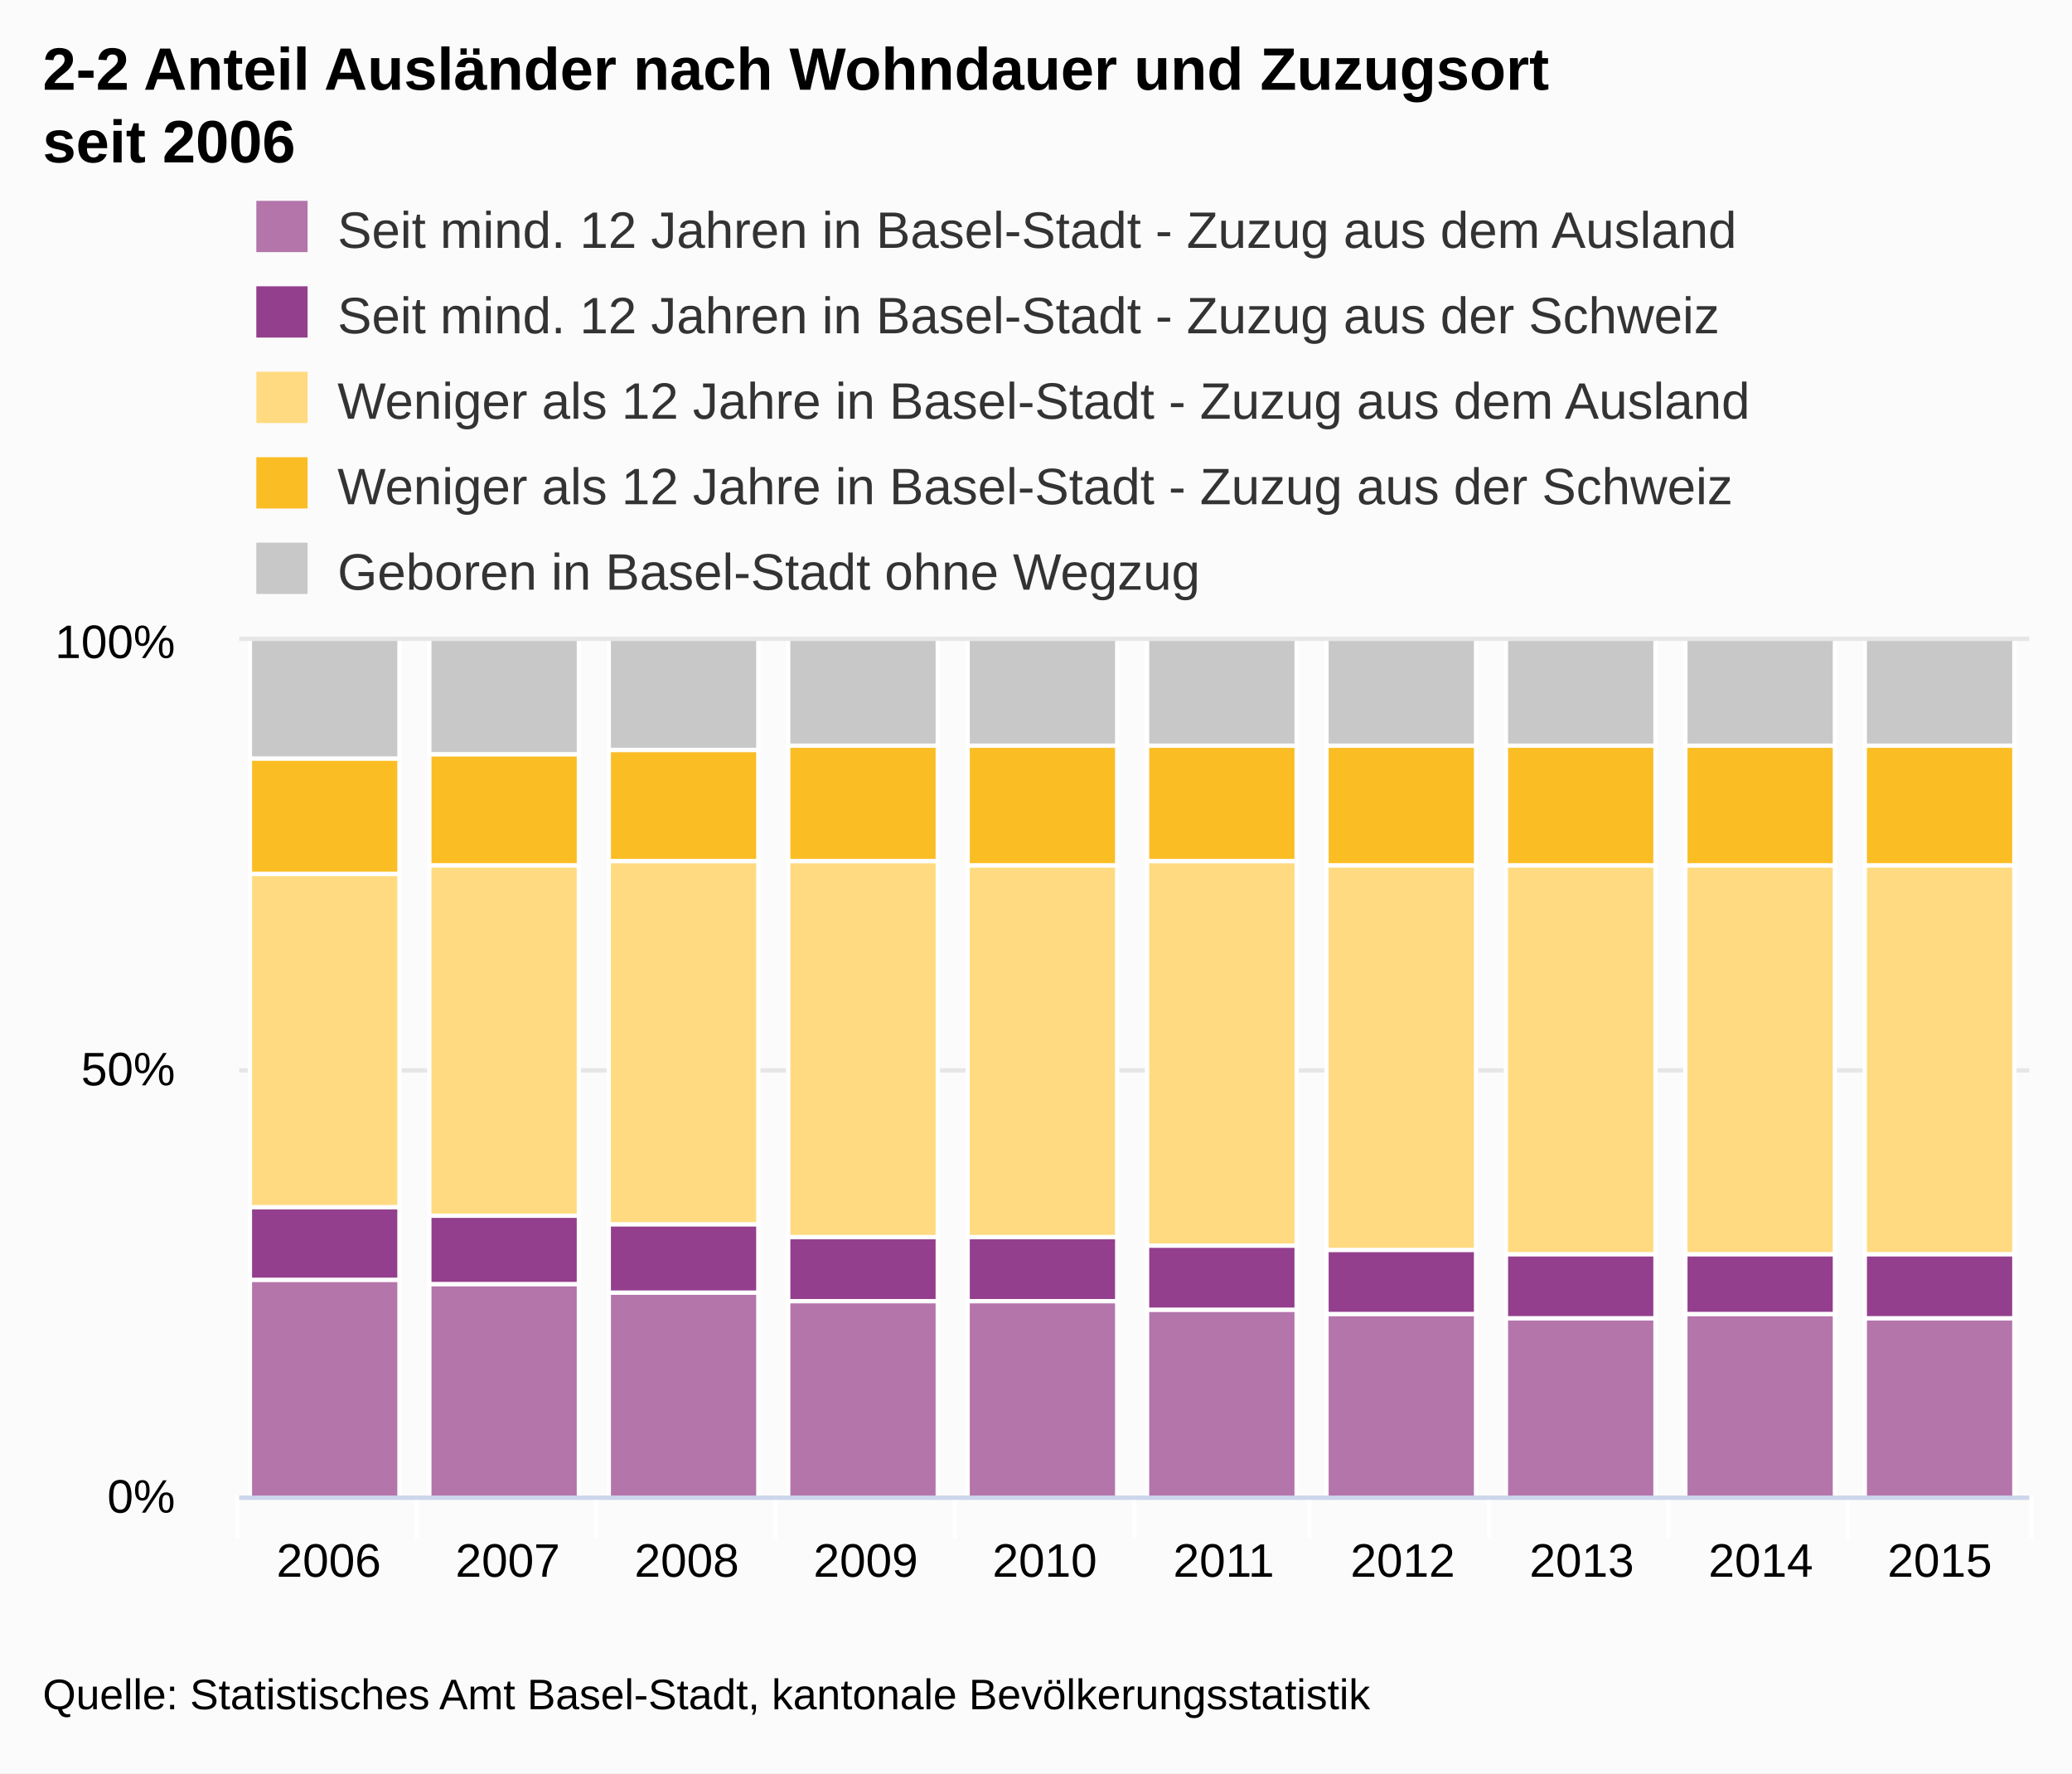
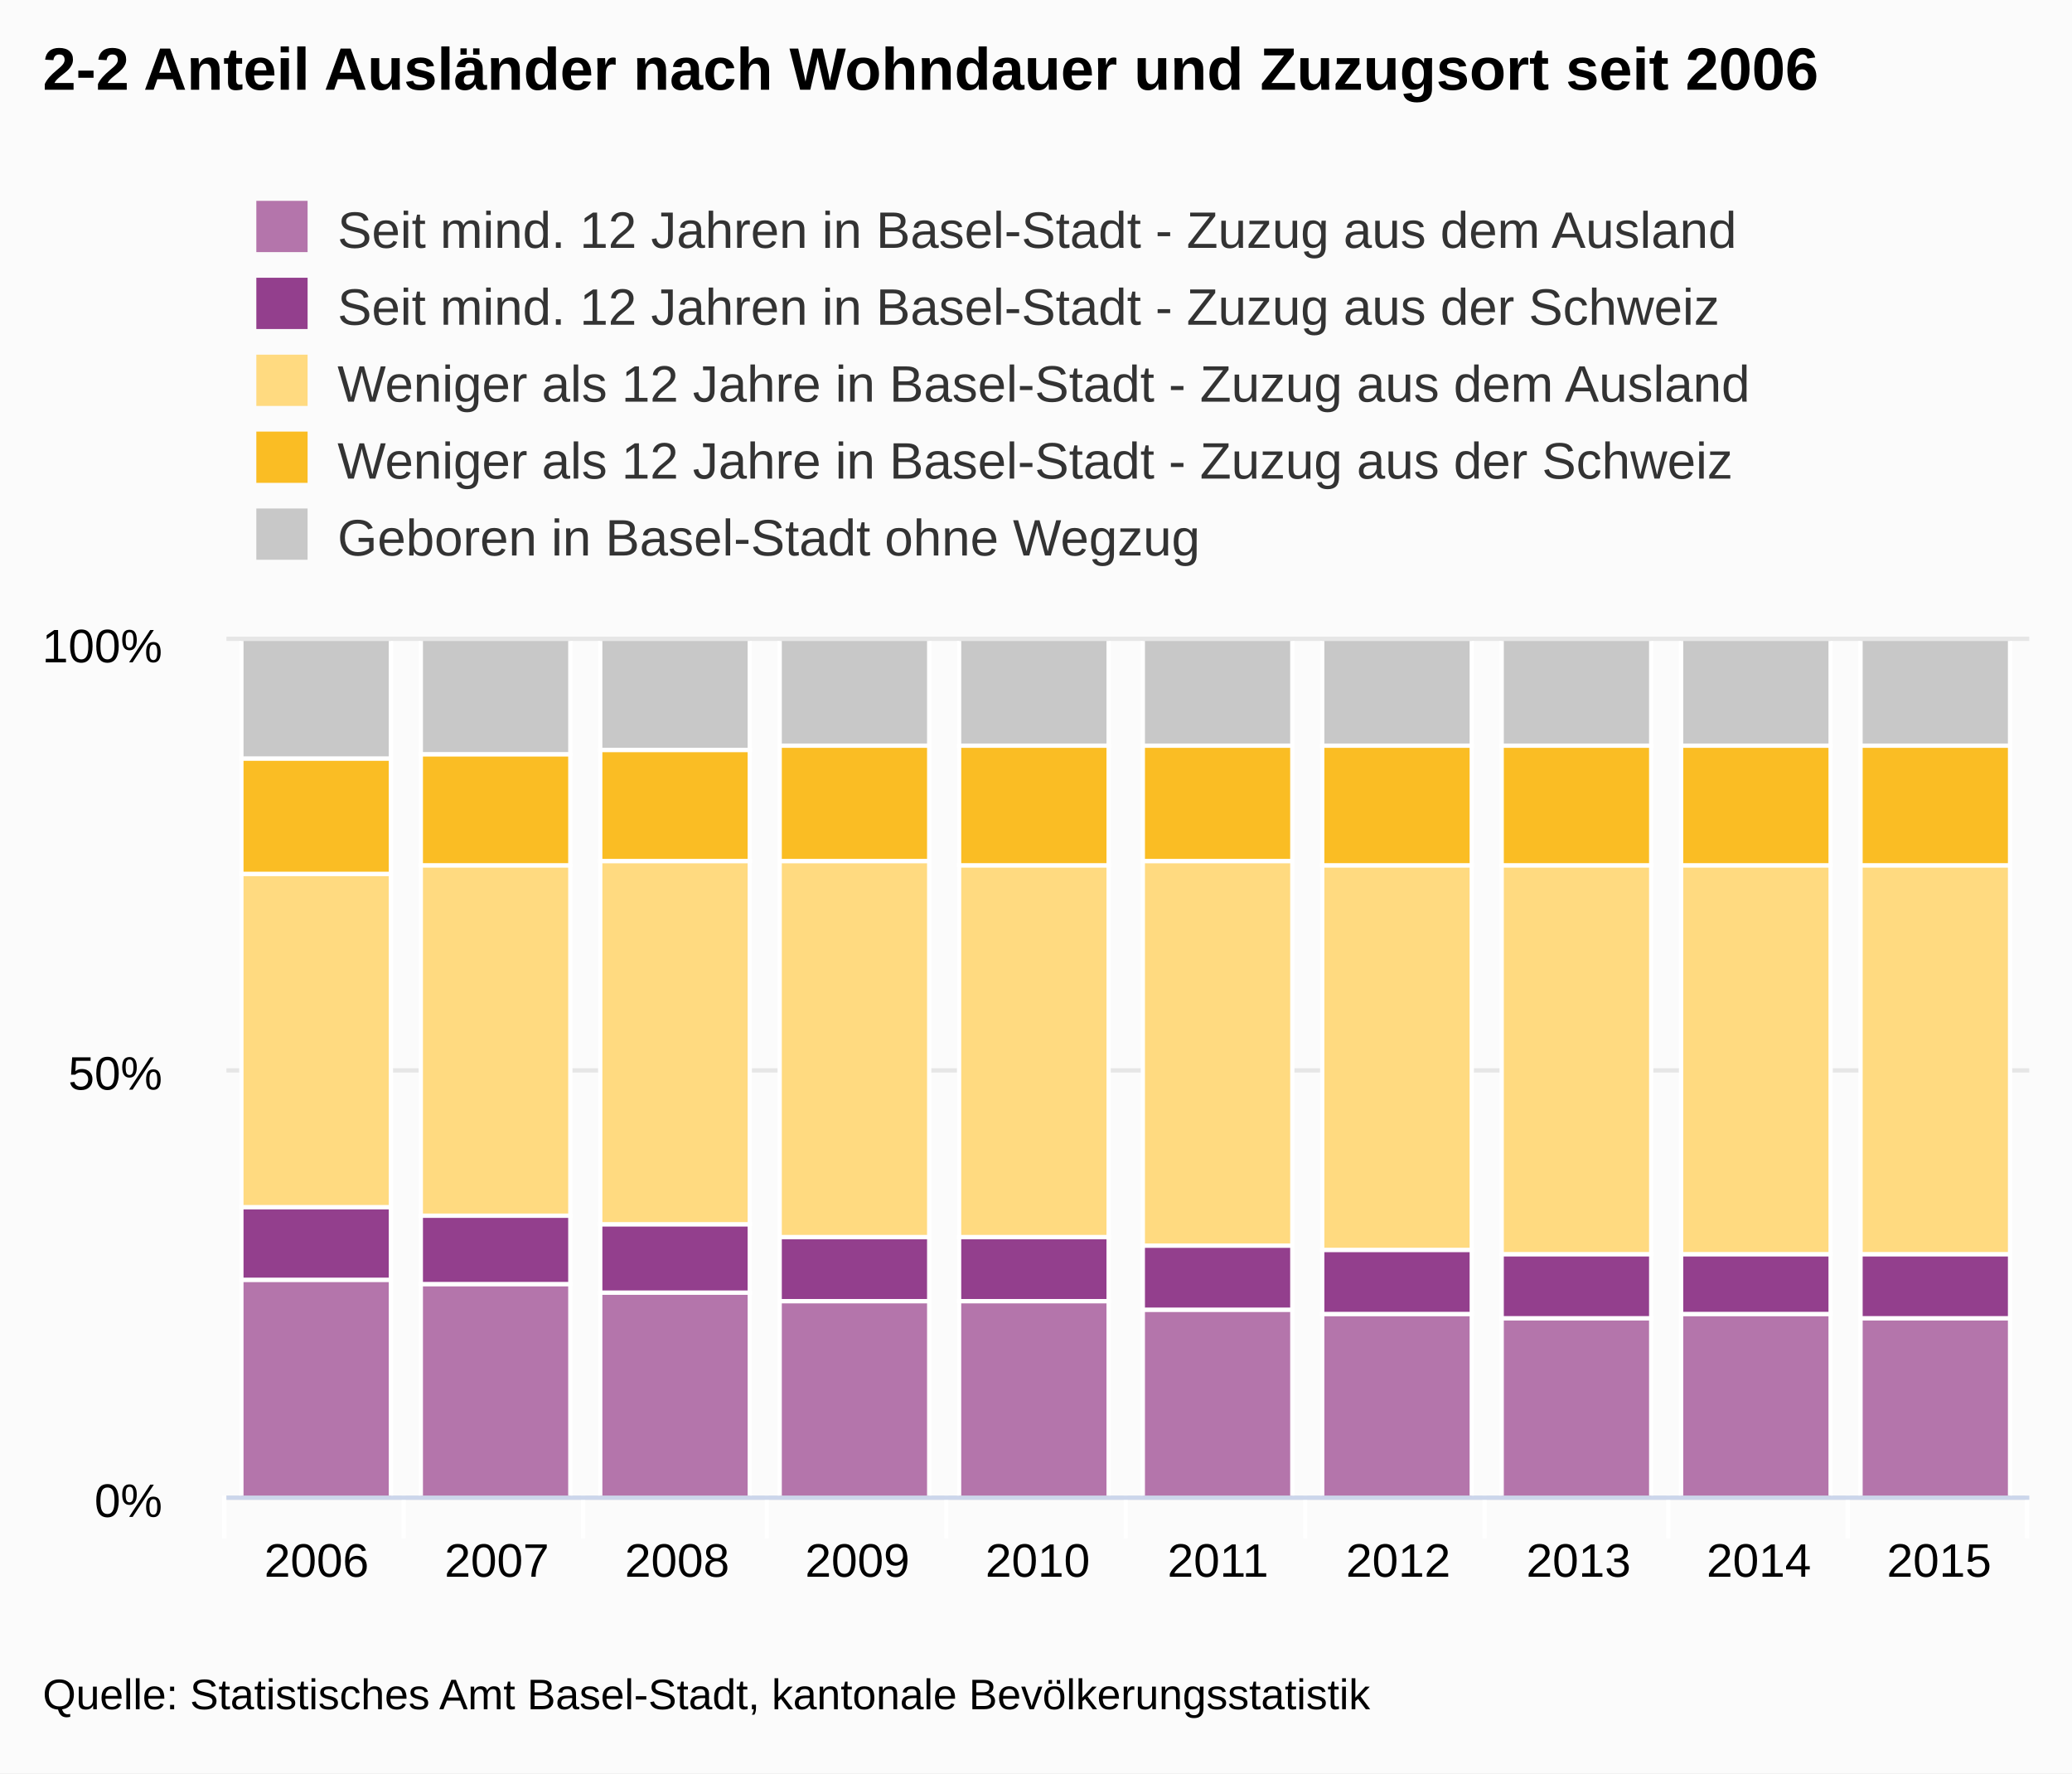
<svg xmlns="http://www.w3.org/2000/svg" version="1.1" class="highcharts-root" style="font-family:Arial;font-size:12px;" viewBox="0 0 485 415">
  <defs>
-     <clipPath id="highcharts-2ys631o-1">
-       <rect x="0" y="0" width="419" height="200" fill="none" />
+     <clipPath id="highcharts-14z4rnp-1">
+       <rect x="0" y="0" width="422" height="200" fill="none" />
    </clipPath>
  </defs>
  <rect fill="#fbfbfb" class="highcharts-background" x="0" y="0" width="485" height="415" rx="0" ry="0" />
-   <rect fill="none" class="highcharts-plot-background" x="56" y="150" width="419" height="200" />
+   <rect fill="none" class="highcharts-plot-background" x="53" y="150" width="422" height="200" />
  <g class="highcharts-grid highcharts-xaxis-grid ">
-     <path fill="none" class="highcharts-grid-line" d="M 97.5 150 L 97.5 350" opacity="1" />
-     <path fill="none" class="highcharts-grid-line" d="M 139.5 150 L 139.5 350" opacity="1" />
-     <path fill="none" class="highcharts-grid-line" d="M 181.5 150 L 181.5 350" opacity="1" />
-     <path fill="none" class="highcharts-grid-line" d="M 223.5 150 L 223.5 350" opacity="1" />
-     <path fill="none" class="highcharts-grid-line" d="M 265.5 150 L 265.5 350" opacity="1" />
-     <path fill="none" class="highcharts-grid-line" d="M 306.5 150 L 306.5 350" opacity="1" />
-     <path fill="none" class="highcharts-grid-line" d="M 348.5 150 L 348.5 350" opacity="1" />
+     <path fill="none" class="highcharts-grid-line" d="M 94.5 150 L 94.5 350" opacity="1" />
+     <path fill="none" class="highcharts-grid-line" d="M 136.5 150 L 136.5 350" opacity="1" />
+     <path fill="none" class="highcharts-grid-line" d="M 179.5 150 L 179.5 350" opacity="1" />
+     <path fill="none" class="highcharts-grid-line" d="M 221.5 150 L 221.5 350" opacity="1" />
+     <path fill="none" class="highcharts-grid-line" d="M 263.5 150 L 263.5 350" opacity="1" />
+     <path fill="none" class="highcharts-grid-line" d="M 305.5 150 L 305.5 350" opacity="1" />
+     <path fill="none" class="highcharts-grid-line" d="M 347.5 150 L 347.5 350" opacity="1" />
    <path fill="none" class="highcharts-grid-line" d="M 390.5 150 L 390.5 350" opacity="1" />
    <path fill="none" class="highcharts-grid-line" d="M 432.5 150 L 432.5 350" opacity="1" />
    <path fill="none" class="highcharts-grid-line" d="M 474.5 150 L 474.5 350" opacity="1" />
-     <path fill="none" class="highcharts-grid-line" d="M 55.5 150 L 55.5 350" opacity="1" />
+     <path fill="none" class="highcharts-grid-line" d="M 52.5 150 L 52.5 350" opacity="1" />
  </g>
  <g class="highcharts-grid highcharts-yaxis-grid ">
-     <path fill="none" stroke="#e6e6e6" stroke-width="1" class="highcharts-grid-line" d="M 56 350.5 L 475 350.5" opacity="1" />
-     <path fill="none" stroke="#e6e6e6" stroke-width="1" class="highcharts-grid-line" d="M 56 250.5 L 475 250.5" opacity="1" />
-     <path fill="none" stroke="#e6e6e6" stroke-width="1" class="highcharts-grid-line" d="M 56 149.5 L 475 149.5" opacity="1" />
+     <path fill="none" stroke="#e6e6e6" stroke-width="1" class="highcharts-grid-line" d="M 53 350.5 L 475 350.5" opacity="1" />
+     <path fill="none" stroke="#e6e6e6" stroke-width="1" class="highcharts-grid-line" d="M 53 250.5 L 475 250.5" opacity="1" />
+     <path fill="none" stroke="#e6e6e6" stroke-width="1" class="highcharts-grid-line" d="M 53 149.5 L 475 149.5" opacity="1" />
  </g>
-   <rect fill="none" class="highcharts-plot-border" x="56" y="150" width="419" height="200" />
+   <rect fill="none" class="highcharts-plot-border" x="53" y="150" width="422" height="200" />
  <g class="highcharts-axis highcharts-xaxis ">
-     <path fill="none" class="highcharts-tick" stroke="#FFFFFF" stroke-width="1" d="M 97.5 350 L 97.5 360" opacity="1" />
-     <path fill="none" class="highcharts-tick" stroke="#FFFFFF" stroke-width="1" d="M 139.5 350 L 139.5 360" opacity="1" />
-     <path fill="none" class="highcharts-tick" stroke="#FFFFFF" stroke-width="1" d="M 181.5 350 L 181.5 360" opacity="1" />
-     <path fill="none" class="highcharts-tick" stroke="#FFFFFF" stroke-width="1" d="M 223.5 350 L 223.5 360" opacity="1" />
-     <path fill="none" class="highcharts-tick" stroke="#FFFFFF" stroke-width="1" d="M 265.5 350 L 265.5 360" opacity="1" />
-     <path fill="none" class="highcharts-tick" stroke="#FFFFFF" stroke-width="1" d="M 306.5 350 L 306.5 360" opacity="1" />
-     <path fill="none" class="highcharts-tick" stroke="#FFFFFF" stroke-width="1" d="M 348.5 350 L 348.5 360" opacity="1" />
+     <path fill="none" class="highcharts-tick" stroke="#FFFFFF" stroke-width="1" d="M 94.5 350 L 94.5 360" opacity="1" />
+     <path fill="none" class="highcharts-tick" stroke="#FFFFFF" stroke-width="1" d="M 136.5 350 L 136.5 360" opacity="1" />
+     <path fill="none" class="highcharts-tick" stroke="#FFFFFF" stroke-width="1" d="M 179.5 350 L 179.5 360" opacity="1" />
+     <path fill="none" class="highcharts-tick" stroke="#FFFFFF" stroke-width="1" d="M 221.5 350 L 221.5 360" opacity="1" />
+     <path fill="none" class="highcharts-tick" stroke="#FFFFFF" stroke-width="1" d="M 263.5 350 L 263.5 360" opacity="1" />
+     <path fill="none" class="highcharts-tick" stroke="#FFFFFF" stroke-width="1" d="M 305.5 350 L 305.5 360" opacity="1" />
+     <path fill="none" class="highcharts-tick" stroke="#FFFFFF" stroke-width="1" d="M 347.5 350 L 347.5 360" opacity="1" />
    <path fill="none" class="highcharts-tick" stroke="#FFFFFF" stroke-width="1" d="M 390.5 350 L 390.5 360" opacity="1" />
    <path fill="none" class="highcharts-tick" stroke="#FFFFFF" stroke-width="1" d="M 432.5 350 L 432.5 360" opacity="1" />
-     <path fill="none" class="highcharts-tick" stroke="#FFFFFF" stroke-width="1" d="M 475.5 350 L 475.5 360" opacity="1" />
-     <path fill="none" class="highcharts-tick" stroke="#FFFFFF" stroke-width="1" d="M 55.5 350 L 55.5 360" opacity="1" />
-     <path fill="none" class="highcharts-axis-line" stroke="#ccd6eb" stroke-width="1" d="M 56 350.5 L 475 350.5" />
+     <path fill="none" class="highcharts-tick" stroke="#FFFFFF" stroke-width="1" d="M 474.5 350 L 474.5 360" opacity="1" />
+     <path fill="none" class="highcharts-tick" stroke="#FFFFFF" stroke-width="1" d="M 52.5 350 L 52.5 360" opacity="1" />
+     <path fill="none" class="highcharts-axis-line" stroke="#ccd6eb" stroke-width="1" d="M 53 350.5 L 475 350.5" />
  </g>
  <g class="highcharts-axis highcharts-yaxis ">
-     <path fill="none" class="highcharts-axis-line" d="M 56 150 L 56 350" />
+     <path fill="none" class="highcharts-axis-line" d="M 53 150 L 53 350" />
  </g>
  <g class="highcharts-series-group">
-     <g class="highcharts-series highcharts-series-0 highcharts-column-series highcharts-color-undefined highcharts-tracker" transform="translate(56,150) scale(1 1)" width="200" height="419" clip-path="url(#highcharts-2ys631o-1)">
-       <rect x="2.5" y="149.5" width="35" height="51" fill="#B475AB" class="highcharts-point" stroke="#ffffff" stroke-width="1" />
-       <rect x="44.5" y="150.5" width="35" height="50" fill="#B475AB" class="highcharts-point" stroke="#ffffff" stroke-width="1" />
-       <rect x="86.5" y="152.5" width="35" height="48" fill="#B475AB" class="highcharts-point" stroke="#ffffff" stroke-width="1" />
-       <rect x="128.5" y="154.5" width="35" height="46" fill="#B475AB" class="highcharts-point" stroke="#ffffff" stroke-width="1" />
-       <rect x="170.5" y="154.5" width="35" height="46" fill="#B475AB" class="highcharts-point" stroke="#ffffff" stroke-width="1" />
-       <rect x="212.5" y="156.5" width="35" height="44" fill="#B475AB" class="highcharts-point" stroke="#ffffff" stroke-width="1" />
-       <rect x="254.5" y="157.5" width="35" height="43" fill="#B475AB" class="highcharts-point" stroke="#ffffff" stroke-width="1" />
-       <rect x="296.5" y="158.5" width="35" height="42" fill="#B475AB" class="highcharts-point" stroke="#ffffff" stroke-width="1" />
-       <rect x="338.5" y="157.5" width="35" height="43" fill="#B475AB" class="highcharts-point" stroke="#ffffff" stroke-width="1" />
-       <rect x="380.5" y="158.5" width="35" height="42" fill="#B475AB" class="highcharts-point" stroke="#ffffff" stroke-width="1" />
+     <g class="highcharts-series highcharts-series-0 highcharts-column-series highcharts-color-undefined highcharts-tracker" transform="translate(53,150) scale(1 1)" width="200" height="422" clip-path="url(#highcharts-14z4rnp-1)">
+       <rect x="3.5" y="149.5" width="35" height="51" fill="#B475AB" class="highcharts-point" stroke="#ffffff" stroke-width="1" />
+       <rect x="45.5" y="150.5" width="35" height="50" fill="#B475AB" class="highcharts-point" stroke="#ffffff" stroke-width="1" />
+       <rect x="87.5" y="152.5" width="35" height="48" fill="#B475AB" class="highcharts-point" stroke="#ffffff" stroke-width="1" />
+       <rect x="129.5" y="154.5" width="35" height="46" fill="#B475AB" class="highcharts-point" stroke="#ffffff" stroke-width="1" />
+       <rect x="171.5" y="154.5" width="35" height="46" fill="#B475AB" class="highcharts-point" stroke="#ffffff" stroke-width="1" />
+       <rect x="214.5" y="156.5" width="35" height="44" fill="#B475AB" class="highcharts-point" stroke="#ffffff" stroke-width="1" />
+       <rect x="256.5" y="157.5" width="35" height="43" fill="#B475AB" class="highcharts-point" stroke="#ffffff" stroke-width="1" />
+       <rect x="298.5" y="158.5" width="35" height="42" fill="#B475AB" class="highcharts-point" stroke="#ffffff" stroke-width="1" />
+       <rect x="340.5" y="157.5" width="35" height="43" fill="#B475AB" class="highcharts-point" stroke="#ffffff" stroke-width="1" />
+       <rect x="382.5" y="158.5" width="35" height="42" fill="#B475AB" class="highcharts-point" stroke="#ffffff" stroke-width="1" />
    </g>
-     <g class="highcharts-markers highcharts-series-0 highcharts-column-series highcharts-color-undefined " transform="translate(56,150) scale(1 1)" width="200" height="419" clip-path="none" />
-     <g class="highcharts-series highcharts-series-1 highcharts-column-series highcharts-color-undefined highcharts-tracker" transform="translate(56,150) scale(1 1)" width="200" height="419" clip-path="url(#highcharts-2ys631o-1)">
-       <rect x="2.5" y="132.5" width="35" height="17" fill="#933F8D" class="highcharts-point" stroke="#ffffff" stroke-width="1" />
-       <rect x="44.5" y="134.5" width="35" height="16" fill="#933F8D" class="highcharts-point" stroke="#ffffff" stroke-width="1" />
-       <rect x="86.5" y="136.5" width="35" height="16" fill="#933F8D" class="highcharts-point" stroke="#ffffff" stroke-width="1" />
-       <rect x="128.5" y="139.5" width="35" height="15" fill="#933F8D" class="highcharts-point" stroke="#ffffff" stroke-width="1" />
-       <rect x="170.5" y="139.5" width="35" height="15" fill="#933F8D" class="highcharts-point" stroke="#ffffff" stroke-width="1" />
-       <rect x="212.5" y="141.5" width="35" height="15" fill="#933F8D" class="highcharts-point" stroke="#ffffff" stroke-width="1" />
-       <rect x="254.5" y="142.5" width="35" height="15" fill="#933F8D" class="highcharts-point" stroke="#ffffff" stroke-width="1" />
-       <rect x="296.5" y="143.5" width="35" height="15" fill="#933F8D" class="highcharts-point" stroke="#ffffff" stroke-width="1" />
-       <rect x="338.5" y="143.5" width="35" height="14" fill="#933F8D" class="highcharts-point" stroke="#ffffff" stroke-width="1" />
-       <rect x="380.5" y="143.5" width="35" height="15" fill="#933F8D" class="highcharts-point" stroke="#ffffff" stroke-width="1" />
+     <g class="highcharts-markers highcharts-series-0 highcharts-column-series highcharts-color-undefined " transform="translate(53,150) scale(1 1)" width="200" height="422" clip-path="none" />
+     <g class="highcharts-series highcharts-series-1 highcharts-column-series highcharts-color-undefined highcharts-tracker" transform="translate(53,150) scale(1 1)" width="200" height="422" clip-path="url(#highcharts-14z4rnp-1)">
+       <rect x="3.5" y="132.5" width="35" height="17" fill="#933F8D" class="highcharts-point" stroke="#ffffff" stroke-width="1" />
+       <rect x="45.5" y="134.5" width="35" height="16" fill="#933F8D" class="highcharts-point" stroke="#ffffff" stroke-width="1" />
+       <rect x="87.5" y="136.5" width="35" height="16" fill="#933F8D" class="highcharts-point" stroke="#ffffff" stroke-width="1" />
+       <rect x="129.5" y="139.5" width="35" height="15" fill="#933F8D" class="highcharts-point" stroke="#ffffff" stroke-width="1" />
+       <rect x="171.5" y="139.5" width="35" height="15" fill="#933F8D" class="highcharts-point" stroke="#ffffff" stroke-width="1" />
+       <rect x="214.5" y="141.5" width="35" height="15" fill="#933F8D" class="highcharts-point" stroke="#ffffff" stroke-width="1" />
+       <rect x="256.5" y="142.5" width="35" height="15" fill="#933F8D" class="highcharts-point" stroke="#ffffff" stroke-width="1" />
+       <rect x="298.5" y="143.5" width="35" height="15" fill="#933F8D" class="highcharts-point" stroke="#ffffff" stroke-width="1" />
+       <rect x="340.5" y="143.5" width="35" height="14" fill="#933F8D" class="highcharts-point" stroke="#ffffff" stroke-width="1" />
+       <rect x="382.5" y="143.5" width="35" height="15" fill="#933F8D" class="highcharts-point" stroke="#ffffff" stroke-width="1" />
    </g>
-     <g class="highcharts-markers highcharts-series-1 highcharts-column-series highcharts-color-undefined " transform="translate(56,150) scale(1 1)" width="200" height="419" clip-path="none" />
-     <g class="highcharts-series highcharts-series-2 highcharts-column-series highcharts-color-undefined highcharts-tracker" transform="translate(56,150) scale(1 1)" width="200" height="419" clip-path="url(#highcharts-2ys631o-1)">
-       <rect x="2.5" y="54.5" width="35" height="78" fill="#FFDA80" class="highcharts-point" stroke="#ffffff" stroke-width="1" />
-       <rect x="44.5" y="52.5" width="35" height="82" fill="#FFDA80" class="highcharts-point" stroke="#ffffff" stroke-width="1" />
-       <rect x="86.5" y="51.5" width="35" height="85" fill="#FFDA80" class="highcharts-point" stroke="#ffffff" stroke-width="1" />
-       <rect x="128.5" y="51.5" width="35" height="88" fill="#FFDA80" class="highcharts-point" stroke="#ffffff" stroke-width="1" />
-       <rect x="170.5" y="52.5" width="35" height="87" fill="#FFDA80" class="highcharts-point" stroke="#ffffff" stroke-width="1" />
-       <rect x="212.5" y="51.5" width="35" height="90" fill="#FFDA80" class="highcharts-point" stroke="#ffffff" stroke-width="1" />
-       <rect x="254.5" y="52.5" width="35" height="90" fill="#FFDA80" class="highcharts-point" stroke="#ffffff" stroke-width="1" />
-       <rect x="296.5" y="52.5" width="35" height="91" fill="#FFDA80" class="highcharts-point" stroke="#ffffff" stroke-width="1" />
-       <rect x="338.5" y="52.5" width="35" height="91" fill="#FFDA80" class="highcharts-point" stroke="#ffffff" stroke-width="1" />
-       <rect x="380.5" y="52.5" width="35" height="91" fill="#FFDA80" class="highcharts-point" stroke="#ffffff" stroke-width="1" />
+     <g class="highcharts-markers highcharts-series-1 highcharts-column-series highcharts-color-undefined " transform="translate(53,150) scale(1 1)" width="200" height="422" clip-path="none" />
+     <g class="highcharts-series highcharts-series-2 highcharts-column-series highcharts-color-undefined highcharts-tracker" transform="translate(53,150) scale(1 1)" width="200" height="422" clip-path="url(#highcharts-14z4rnp-1)">
+       <rect x="3.5" y="54.5" width="35" height="78" fill="#FFDA80" class="highcharts-point" stroke="#ffffff" stroke-width="1" />
+       <rect x="45.5" y="52.5" width="35" height="82" fill="#FFDA80" class="highcharts-point" stroke="#ffffff" stroke-width="1" />
+       <rect x="87.5" y="51.5" width="35" height="85" fill="#FFDA80" class="highcharts-point" stroke="#ffffff" stroke-width="1" />
+       <rect x="129.5" y="51.5" width="35" height="88" fill="#FFDA80" class="highcharts-point" stroke="#ffffff" stroke-width="1" />
+       <rect x="171.5" y="52.5" width="35" height="87" fill="#FFDA80" class="highcharts-point" stroke="#ffffff" stroke-width="1" />
+       <rect x="214.5" y="51.5" width="35" height="90" fill="#FFDA80" class="highcharts-point" stroke="#ffffff" stroke-width="1" />
+       <rect x="256.5" y="52.5" width="35" height="90" fill="#FFDA80" class="highcharts-point" stroke="#ffffff" stroke-width="1" />
+       <rect x="298.5" y="52.5" width="35" height="91" fill="#FFDA80" class="highcharts-point" stroke="#ffffff" stroke-width="1" />
+       <rect x="340.5" y="52.5" width="35" height="91" fill="#FFDA80" class="highcharts-point" stroke="#ffffff" stroke-width="1" />
+       <rect x="382.5" y="52.5" width="35" height="91" fill="#FFDA80" class="highcharts-point" stroke="#ffffff" stroke-width="1" />
    </g>
-     <g class="highcharts-markers highcharts-series-2 highcharts-column-series highcharts-color-undefined " transform="translate(56,150) scale(1 1)" width="200" height="419" clip-path="none" />
-     <g class="highcharts-series highcharts-series-3 highcharts-column-series highcharts-color-undefined highcharts-tracker" transform="translate(56,150) scale(1 1)" width="200" height="419" clip-path="url(#highcharts-2ys631o-1)">
-       <rect x="2.5" y="27.5" width="35" height="27" fill="#FABD24" class="highcharts-point" stroke="#ffffff" stroke-width="1" />
-       <rect x="44.5" y="26.5" width="35" height="26" fill="#FABD24" class="highcharts-point" stroke="#ffffff" stroke-width="1" />
-       <rect x="86.5" y="25.5" width="35" height="26" fill="#FABD24" class="highcharts-point" stroke="#ffffff" stroke-width="1" />
-       <rect x="128.5" y="24.5" width="35" height="27" fill="#FABD24" class="highcharts-point" stroke="#ffffff" stroke-width="1" />
-       <rect x="170.5" y="24.5" width="35" height="28" fill="#FABD24" class="highcharts-point" stroke="#ffffff" stroke-width="1" />
-       <rect x="212.5" y="24.5" width="35" height="27" fill="#FABD24" class="highcharts-point" stroke="#ffffff" stroke-width="1" />
-       <rect x="254.5" y="24.5" width="35" height="28" fill="#FABD24" class="highcharts-point" stroke="#ffffff" stroke-width="1" />
-       <rect x="296.5" y="24.5" width="35" height="28" fill="#FABD24" class="highcharts-point" stroke="#ffffff" stroke-width="1" />
-       <rect x="338.5" y="24.5" width="35" height="28" fill="#FABD24" class="highcharts-point" stroke="#ffffff" stroke-width="1" />
-       <rect x="380.5" y="24.5" width="35" height="28" fill="#FABD24" class="highcharts-point" stroke="#ffffff" stroke-width="1" />
+     <g class="highcharts-markers highcharts-series-2 highcharts-column-series highcharts-color-undefined " transform="translate(53,150) scale(1 1)" width="200" height="422" clip-path="none" />
+     <g class="highcharts-series highcharts-series-3 highcharts-column-series highcharts-color-undefined highcharts-tracker" transform="translate(53,150) scale(1 1)" width="200" height="422" clip-path="url(#highcharts-14z4rnp-1)">
+       <rect x="3.5" y="27.5" width="35" height="27" fill="#FABD24" class="highcharts-point" stroke="#ffffff" stroke-width="1" />
+       <rect x="45.5" y="26.5" width="35" height="26" fill="#FABD24" class="highcharts-point" stroke="#ffffff" stroke-width="1" />
+       <rect x="87.5" y="25.5" width="35" height="26" fill="#FABD24" class="highcharts-point" stroke="#ffffff" stroke-width="1" />
+       <rect x="129.5" y="24.5" width="35" height="27" fill="#FABD24" class="highcharts-point" stroke="#ffffff" stroke-width="1" />
+       <rect x="171.5" y="24.5" width="35" height="28" fill="#FABD24" class="highcharts-point" stroke="#ffffff" stroke-width="1" />
+       <rect x="214.5" y="24.5" width="35" height="27" fill="#FABD24" class="highcharts-point" stroke="#ffffff" stroke-width="1" />
+       <rect x="256.5" y="24.5" width="35" height="28" fill="#FABD24" class="highcharts-point" stroke="#ffffff" stroke-width="1" />
+       <rect x="298.5" y="24.5" width="35" height="28" fill="#FABD24" class="highcharts-point" stroke="#ffffff" stroke-width="1" />
+       <rect x="340.5" y="24.5" width="35" height="28" fill="#FABD24" class="highcharts-point" stroke="#ffffff" stroke-width="1" />
+       <rect x="382.5" y="24.5" width="35" height="28" fill="#FABD24" class="highcharts-point" stroke="#ffffff" stroke-width="1" />
    </g>
-     <g class="highcharts-markers highcharts-series-3 highcharts-column-series highcharts-color-undefined " transform="translate(56,150) scale(1 1)" width="200" height="419" clip-path="none" />
-     <g class="highcharts-series highcharts-series-4 highcharts-column-series highcharts-color-undefined highcharts-tracker" transform="translate(56,150) scale(1 1)" width="200" height="419" clip-path="url(#highcharts-2ys631o-1)">
-       <rect x="2.5" y="-0.5" width="35" height="28" fill="#C8C8C8" class="highcharts-point" stroke="#ffffff" stroke-width="1" />
-       <rect x="44.5" y="-0.5" width="35" height="27" fill="#C8C8C8" class="highcharts-point" stroke="#ffffff" stroke-width="1" />
-       <rect x="86.5" y="-0.5" width="35" height="26" fill="#C8C8C8" class="highcharts-point" stroke="#ffffff" stroke-width="1" />
-       <rect x="128.5" y="-0.5" width="35" height="25" fill="#C8C8C8" class="highcharts-point" stroke="#ffffff" stroke-width="1" />
-       <rect x="170.5" y="-0.5" width="35" height="25" fill="#C8C8C8" class="highcharts-point" stroke="#ffffff" stroke-width="1" />
-       <rect x="212.5" y="-0.5" width="35" height="25" fill="#C8C8C8" class="highcharts-point" stroke="#ffffff" stroke-width="1" />
-       <rect x="254.5" y="-0.5" width="35" height="25" fill="#C8C8C8" class="highcharts-point" stroke="#ffffff" stroke-width="1" />
-       <rect x="296.5" y="-0.5" width="35" height="25" fill="#C8C8C8" class="highcharts-point" stroke="#ffffff" stroke-width="1" />
-       <rect x="338.5" y="-0.5" width="35" height="25" fill="#C8C8C8" class="highcharts-point" stroke="#ffffff" stroke-width="1" />
-       <rect x="380.5" y="-0.5" width="35" height="25" fill="#C8C8C8" class="highcharts-point" stroke="#ffffff" stroke-width="1" />
+     <g class="highcharts-markers highcharts-series-3 highcharts-column-series highcharts-color-undefined " transform="translate(53,150) scale(1 1)" width="200" height="422" clip-path="none" />
+     <g class="highcharts-series highcharts-series-4 highcharts-column-series highcharts-color-undefined highcharts-tracker" transform="translate(53,150) scale(1 1)" width="200" height="422" clip-path="url(#highcharts-14z4rnp-1)">
+       <rect x="3.5" y="-0.5" width="35" height="28" fill="#C8C8C8" class="highcharts-point" stroke="#ffffff" stroke-width="1" />
+       <rect x="45.5" y="-0.5" width="35" height="27" fill="#C8C8C8" class="highcharts-point" stroke="#ffffff" stroke-width="1" />
+       <rect x="87.5" y="-0.5" width="35" height="26" fill="#C8C8C8" class="highcharts-point" stroke="#ffffff" stroke-width="1" />
+       <rect x="129.5" y="-0.5" width="35" height="25" fill="#C8C8C8" class="highcharts-point" stroke="#ffffff" stroke-width="1" />
+       <rect x="171.5" y="-0.5" width="35" height="25" fill="#C8C8C8" class="highcharts-point" stroke="#ffffff" stroke-width="1" />
+       <rect x="214.5" y="-0.5" width="35" height="25" fill="#C8C8C8" class="highcharts-point" stroke="#ffffff" stroke-width="1" />
+       <rect x="256.5" y="-0.5" width="35" height="25" fill="#C8C8C8" class="highcharts-point" stroke="#ffffff" stroke-width="1" />
+       <rect x="298.5" y="-0.5" width="35" height="25" fill="#C8C8C8" class="highcharts-point" stroke="#ffffff" stroke-width="1" />
+       <rect x="340.5" y="-0.5" width="35" height="25" fill="#C8C8C8" class="highcharts-point" stroke="#ffffff" stroke-width="1" />
+       <rect x="382.5" y="-0.5" width="35" height="25" fill="#C8C8C8" class="highcharts-point" stroke="#ffffff" stroke-width="1" />
    </g>
-     <g class="highcharts-markers highcharts-series-4 highcharts-column-series highcharts-color-undefined " transform="translate(56,150) scale(1 1)" width="200" height="419" clip-path="none" />
+     <g class="highcharts-markers highcharts-series-4 highcharts-column-series highcharts-color-undefined " transform="translate(53,150) scale(1 1)" width="200" height="422" clip-path="none" />
  </g>
  <text x="10" text-anchor="start" class="highcharts-title" style="color:#000000;font-size:14px;font-weight:bold;fill:#000000;width:421px;" y="21">
-     <tspan>2-2 Anteil Ausländer nach Wohndauer und Zuzugsort</tspan>
-     <tspan dy="17" x="10">seit 2006</tspan>
+     <tspan>2-2 Anteil Ausländer nach Wohndauer und Zuzugsort seit 2006</tspan>
  </text>
  <g class="highcharts-legend" transform="translate(50,40)">
-     <rect fill="none" class="highcharts-legend-box" rx="0" ry="0" x="0" y="0" width="410" height="111" visibility="visible" />
+     <rect fill="none" class="highcharts-legend-box" rx="0" ry="0" x="0" y="0" width="368" height="101" visibility="visible" />
    <g>
      <g>
        <g class="highcharts-legend-item highcharts-column-series highcharts-color-undefined highcharts-series-0" transform="translate(8,3)">
          <text x="21" style="color:#333333;font-size:12px;font-weight:normal;cursor:pointer;fill:#333333;" text-anchor="start" y="15">
            <tspan>Seit mind. 12 Jahren in Basel-Stadt - Zuzug aus dem Ausland</tspan>
          </text>
          <rect x="2" y="4" width="12" height="12" fill="#B475AB" class="highcharts-point" />
        </g>
-         <g class="highcharts-legend-item highcharts-column-series highcharts-color-undefined highcharts-series-1" transform="translate(8,23)">
+         <g class="highcharts-legend-item highcharts-column-series highcharts-color-undefined highcharts-series-1" transform="translate(8,21)">
          <text x="21" y="15" style="color:#333333;font-size:12px;font-weight:normal;cursor:pointer;fill:#333333;" text-anchor="start">
            <tspan>Seit mind. 12 Jahren in Basel-Stadt - Zuzug aus der Schweiz</tspan>
          </text>
          <rect x="2" y="4" width="12" height="12" fill="#933F8D" class="highcharts-point" />
        </g>
-         <g class="highcharts-legend-item highcharts-column-series highcharts-color-undefined highcharts-series-2" transform="translate(8,43)">
+         <g class="highcharts-legend-item highcharts-column-series highcharts-color-undefined highcharts-series-2" transform="translate(8,39)">
          <text x="21" y="15" style="color:#333333;font-size:12px;font-weight:normal;cursor:pointer;fill:#333333;" text-anchor="start">
            <tspan>Weniger als 12 Jahre in Basel-Stadt - Zuzug aus dem Ausland</tspan>
          </text>
          <rect x="2" y="4" width="12" height="12" fill="#FFDA80" class="highcharts-point" />
        </g>
-         <g class="highcharts-legend-item highcharts-column-series highcharts-color-undefined highcharts-series-3" transform="translate(8,63)">
+         <g class="highcharts-legend-item highcharts-column-series highcharts-color-undefined highcharts-series-3" transform="translate(8,57)">
          <text x="21" y="15" style="color:#333333;font-size:12px;font-weight:normal;cursor:pointer;fill:#333333;" text-anchor="start">
            <tspan>Weniger als 12 Jahre in Basel-Stadt - Zuzug aus der Schweiz</tspan>
          </text>
          <rect x="2" y="4" width="12" height="12" fill="#FABD24" class="highcharts-point" />
        </g>
-         <g class="highcharts-legend-item highcharts-column-series highcharts-color-undefined highcharts-series-4" transform="translate(8,83)">
+         <g class="highcharts-legend-item highcharts-column-series highcharts-color-undefined highcharts-series-4" transform="translate(8,75)">
          <text x="21" y="15" style="color:#333333;font-size:12px;font-weight:normal;cursor:pointer;fill:#333333;" text-anchor="start">
            <tspan>Geboren in Basel-Stadt ohne Wegzug</tspan>
          </text>
          <rect x="2" y="4" width="12" height="12" fill="#C8C8C8" class="highcharts-point" />
        </g>
      </g>
    </g>
  </g>
  <g class="highcharts-axis-labels highcharts-xaxis-labels ">
-     <text x="76.95" style="color:#000000;cursor:default;font-size:11px;fill:#000000;" text-anchor="middle" transform="translate(0,0)" y="369" opacity="1">2006</text>
-     <text x="118.85" style="color:#000000;cursor:default;font-size:11px;fill:#000000;" text-anchor="middle" transform="translate(0,0)" y="369" opacity="1">2007</text>
-     <text x="160.75" style="color:#000000;cursor:default;font-size:11px;fill:#000000;" text-anchor="middle" transform="translate(0,0)" y="369" opacity="1">2008</text>
-     <text x="202.65" style="color:#000000;cursor:default;font-size:11px;fill:#000000;" text-anchor="middle" transform="translate(0,0)" y="369" opacity="1">2009</text>
-     <text x="244.55" style="color:#000000;cursor:default;font-size:11px;fill:#000000;" text-anchor="middle" transform="translate(0,0)" y="369" opacity="1">2010</text>
-     <text x="286.45" style="color:#000000;cursor:default;font-size:11px;fill:#000000;" text-anchor="middle" transform="translate(0,0)" y="369" opacity="1">2011</text>
-     <text x="328.35" style="color:#000000;cursor:default;font-size:11px;fill:#000000;" text-anchor="middle" transform="translate(0,0)" y="369" opacity="1">2012</text>
-     <text x="370.25" style="color:#000000;cursor:default;font-size:11px;fill:#000000;" text-anchor="middle" transform="translate(0,0)" y="369" opacity="1">2013</text>
-     <text x="412.15" style="color:#000000;cursor:default;font-size:11px;fill:#000000;" text-anchor="middle" transform="translate(0,0)" y="369" opacity="1">2014</text>
-     <text x="454.05" style="color:#000000;cursor:default;font-size:11px;fill:#000000;" text-anchor="middle" transform="translate(0,0)" y="369" opacity="1">2015</text>
+     <text x="74.1" style="color:#000000;cursor:default;font-size:11px;fill:#000000;" text-anchor="middle" transform="translate(0,0)" y="369" opacity="1">2006</text>
+     <text x="116.3" style="color:#000000;cursor:default;font-size:11px;fill:#000000;" text-anchor="middle" transform="translate(0,0)" y="369" opacity="1">2007</text>
+     <text x="158.5" style="color:#000000;cursor:default;font-size:11px;fill:#000000;" text-anchor="middle" transform="translate(0,0)" y="369" opacity="1">2008</text>
+     <text x="200.7" style="color:#000000;cursor:default;font-size:11px;fill:#000000;" text-anchor="middle" transform="translate(0,0)" y="369" opacity="1">2009</text>
+     <text x="242.9" style="color:#000000;cursor:default;font-size:11px;fill:#000000;" text-anchor="middle" transform="translate(0,0)" y="369" opacity="1">2010</text>
+     <text x="285.1" style="color:#000000;cursor:default;font-size:11px;fill:#000000;" text-anchor="middle" transform="translate(0,0)" y="369" opacity="1">2011</text>
+     <text x="327.3" style="color:#000000;cursor:default;font-size:11px;fill:#000000;" text-anchor="middle" transform="translate(0,0)" y="369" opacity="1">2012</text>
+     <text x="369.5" style="color:#000000;cursor:default;font-size:11px;fill:#000000;" text-anchor="middle" transform="translate(0,0)" y="369" opacity="1">2013</text>
+     <text x="411.7" style="color:#000000;cursor:default;font-size:11px;fill:#000000;" text-anchor="middle" transform="translate(0,0)" y="369" opacity="1">2014</text>
+     <text x="453.9" style="color:#000000;cursor:default;font-size:11px;fill:#000000;" text-anchor="middle" transform="translate(0,0)" y="369" opacity="1">2015</text>
  </g>
  <g class="highcharts-axis-labels highcharts-yaxis-labels ">
-     <text x="41" style="color:#000000;cursor:default;font-size:11px;fill:#000000;width:150px;text-overflow:clip;" text-anchor="end" transform="translate(0,0)" y="354" opacity="1">
+     <text x="38" style="color:#000000;cursor:default;font-size:11px;fill:#000000;width:150px;text-overflow:clip;" text-anchor="end" transform="translate(0,0)" y="355" opacity="1">
      <tspan>0%</tspan>
    </text>
-     <text x="41" style="color:#000000;cursor:default;font-size:11px;fill:#000000;width:150px;text-overflow:clip;" text-anchor="end" transform="translate(0,0)" y="254" opacity="1">
+     <text x="38" style="color:#000000;cursor:default;font-size:11px;fill:#000000;width:150px;text-overflow:clip;" text-anchor="end" transform="translate(0,0)" y="255" opacity="1">
      <tspan>50%</tspan>
    </text>
-     <text x="41" style="color:#000000;cursor:default;font-size:11px;fill:#000000;width:150px;text-overflow:clip;" text-anchor="end" transform="translate(0,0)" y="154" opacity="1">
+     <text x="38" style="color:#000000;cursor:default;font-size:11px;fill:#000000;width:150px;text-overflow:clip;" text-anchor="end" transform="translate(0,0)" y="155" opacity="1">
      <tspan>100%</tspan>
    </text>
  </g>
  <text x="10" class="highcharts-credits" text-anchor="start" style="cursor:default;color:#000000;font-size:10px;fill:#000000;" y="400">
    <tspan>Quelle: Statistisches Amt Basel-Stadt, kantonale Bevölkerungsstatistik</tspan>
  </text>
</svg>
